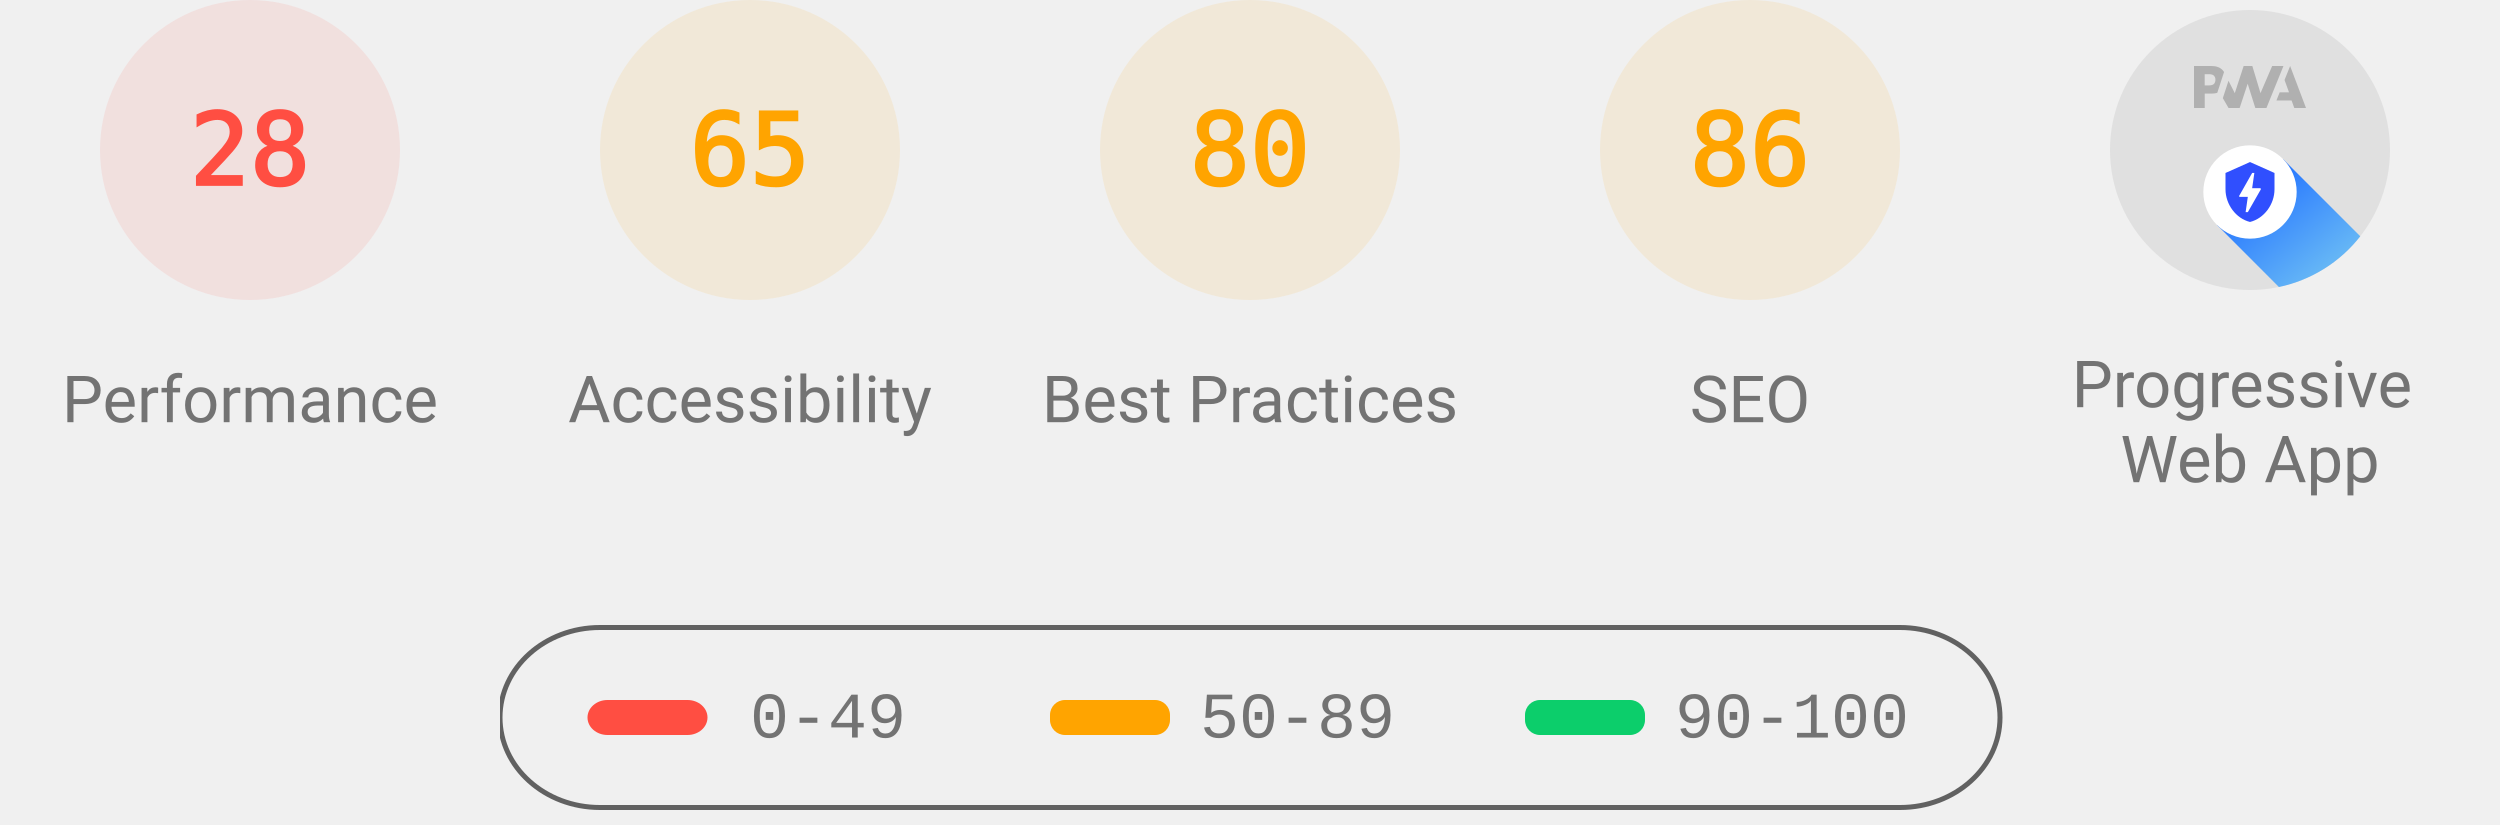
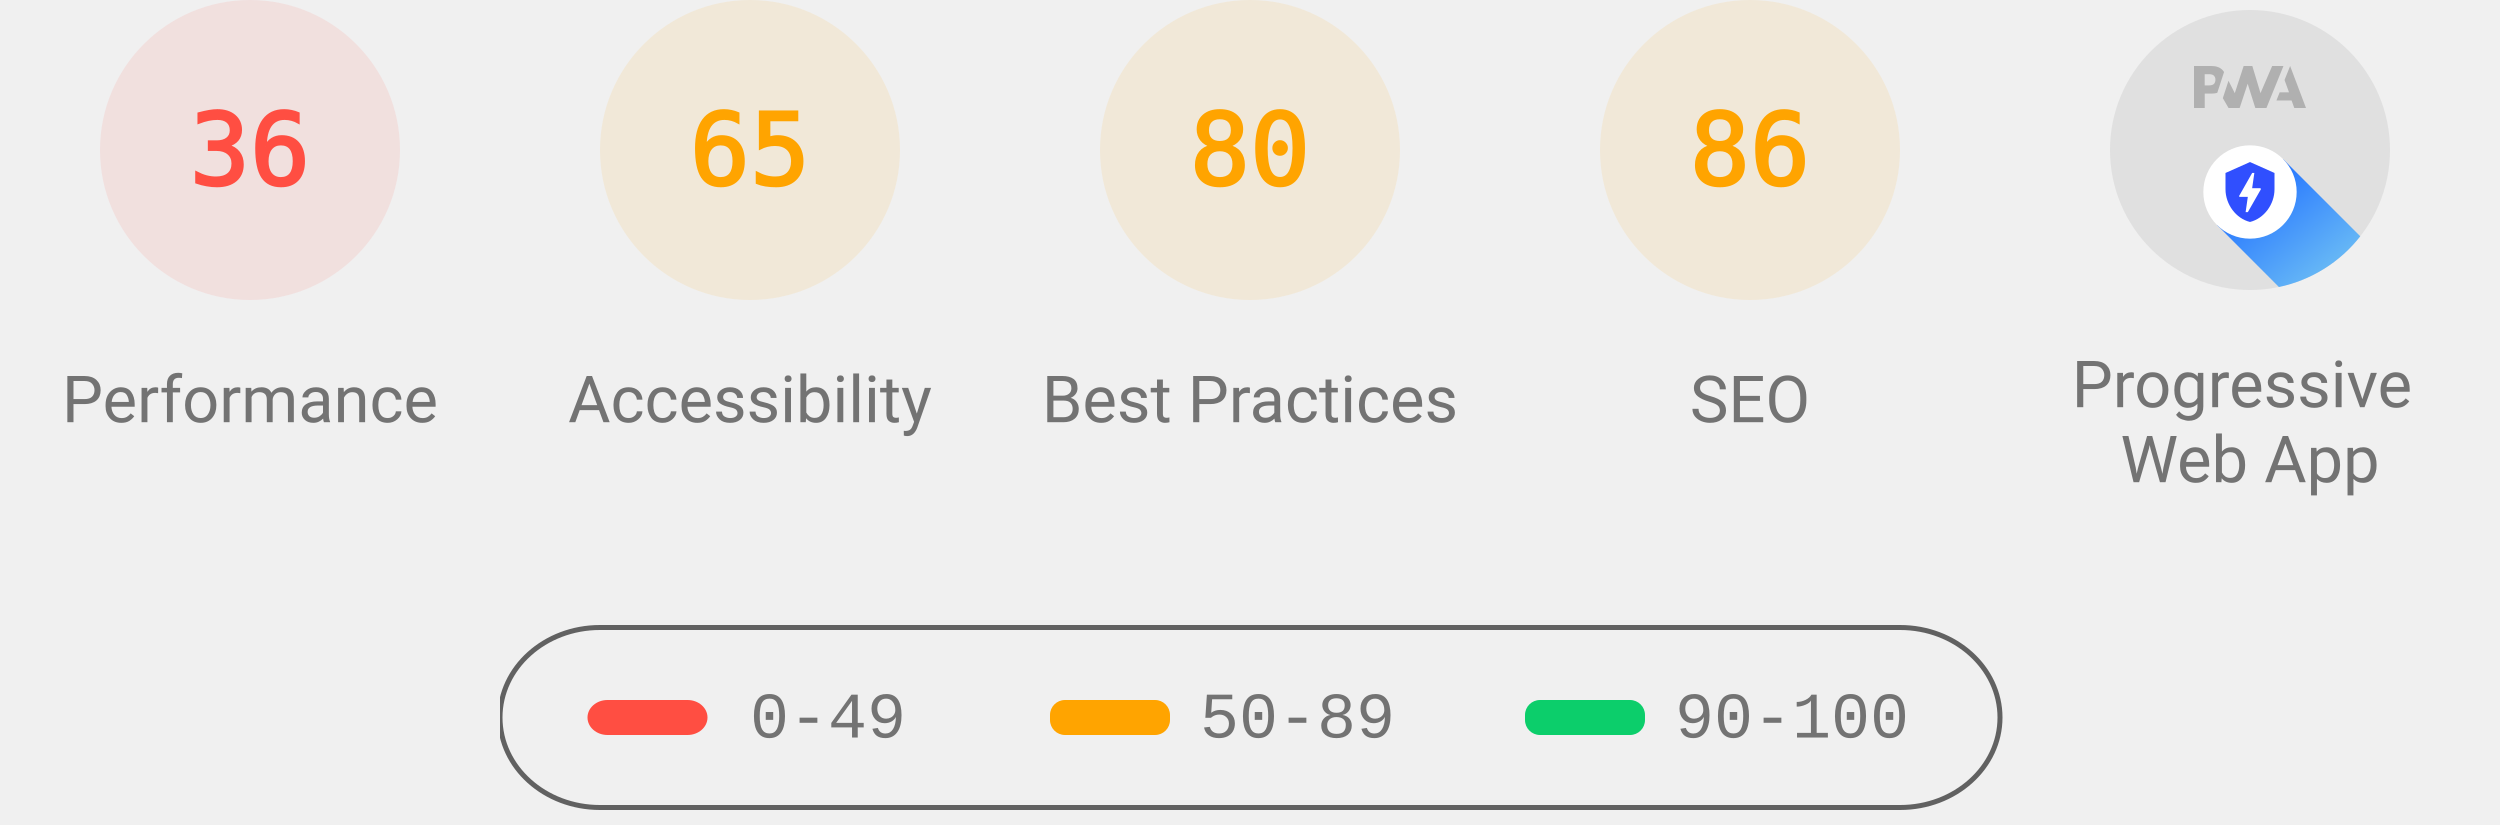
<svg xmlns="http://www.w3.org/2000/svg" class="theme--agnostic" fill="none" width="1000" height="330">
  <style>
			.gauge-base {
				opacity: 0.1
			}

			.gauge-arc {
				fill: none;
				animation-delay: 250ms;
				stroke-linecap: round;
				transform: rotate(-90deg);
				transform-origin: 100px 60px;
				animation: load-gauge 1s ease forwards
			}

			.guage-text {
				font-size: 40px;
				font-family: monospace;
				text-align: center
			}

			.guage-red {
				color: #ff4e42;
				fill: #ff4e42;
				stroke: #ff4e42
			}
			.guage-orange {
				color: #ffa400;
				fill: #ffa400;
				stroke: #ffa400
			}
			.guage-green {
				color: #0cce6b;
				fill: #0cce6b;
				stroke: #0cce6b
			}
			.theme--agnostic .guage-undefined {
				color: #5c5c5c;
				fill: #5c5c5c;
				stroke: #5c5c5c
			}
			.theme--light .guage-undefined {
				color: #1e1e1e;
				fill: #1e1e1e;
				stroke: #1e1e1e
			}
			.theme--dark .guage-undefined {
				color: #f5f5f5;
				fill: #f5f5f5;
				stroke: #f5f5f5
			}

			.guage-title {
				stroke: none;
				font-size: 26px;
				line-height: 26px;
				font-family: Roboto, Halvetica, Arial, sans-serif
			}
			.metric.guage-title {
				font-family: 'Courier New', Courier, monospace
			}
			.theme--agnostic .guage-title {
				color: #737373;
				fill: #737373
			}
			.theme--light .guage-title {
				color: #212121;
				fill: #212121
			}
			.theme--dark .guage-title {
				color: #f5f5f5;
				fill: #f5f5f5
			}

			@keyframes load-gauge {
				from {
					stroke-dasharray: 0 352.858
				}
			}
			.lh-gauge--pwa__disc {
				fill: #e0e0e0
			}
			.lh-gauge--pwa__logo {
				position: relative;
				fill: #b0b0b0
			}
			.lh-gauge--pwa__invisible {
				display: none
			}
			.lh-gauge--pwa__visible {
				display: inline
			}
			.guage-invisible {
				display: none
			}
			.lh-gauge--pwa__logo--primary-color {
				fill: #304ffe
			}
			.theme--agnostic .lh-gauge--pwa__logo--secondary-color {
				fill: #787878
			}
			.theme--light .lh-gauge--pwa__logo--secondary-color {
				fill: #3d3d3d
			}
			.theme--dark .lh-gauge--pwa__logo--secondary-color {
				fill: #d8b6b6
			}
			.theme--light #svg_2 {
				stroke: #00000022
			}
			.theme--agnostic #svg_2 {
				stroke: #616161
			}
			.theme--light #svg_2 {
				stroke: #00000022
			}
			.theme--dark #svg_2 {
				stroke: #f5f5f566
			}
		</style>
  <svg class="guage-div guage-perf guage-red" viewBox="0 0 200 200" width="200" height="200" x="0" y="0">
    <circle class="gauge-base" r="56" cx="100" cy="60" stroke-width="8" />
-     <circle class="gauge-arc guage-arc-1" r="56" cx="100" cy="60" stroke-width="8" style="stroke-dasharray: 98.52, 351.858;" />
-     <text class="guage-text" x="100px" y="60px" alignment-baseline="central" dominant-baseline="central" text-anchor="middle">28</text>
+     <circle class="gauge-arc guage-arc-1" r="56" cx="100" cy="60" stroke-width="8" style="stroke-dasharray: 126.669, 351.858;" />
+     <text class="guage-text" x="100px" y="60px" alignment-baseline="central" dominant-baseline="central" text-anchor="middle">36</text>
    <text class="guage-title" x="100px" y="160px" alignment-baseline="central" dominant-baseline="central" text-anchor="middle">Performance</text>
  </svg>
  <svg class="guage-div guage-acc guage-orange" viewBox="0 0 200 200" width="200" height="200" x="200" y="0">
    <circle class="gauge-base" r="56" cx="100" cy="60" stroke-width="8" />
    <circle class="gauge-arc guage-arc-2" r="56" cx="100" cy="60" stroke-width="8" style="stroke-dasharray: 228.708, 351.858;" />
    <text class="guage-text" x="100px" y="60px" alignment-baseline="central" dominant-baseline="central" text-anchor="middle">65</text>
    <text class="guage-title" x="100px" y="160px" alignment-baseline="central" dominant-baseline="central" text-anchor="middle">Accessibility</text>
  </svg>
  <svg class="guage-div guage-best guage-orange" viewBox="0 0 200 200" width="200" height="200" x="400" y="0">
    <circle class="gauge-base" r="56" cx="100" cy="60" stroke-width="8" />
    <circle class="gauge-arc guage-arc-3" r="56" cx="100" cy="60" stroke-width="8" style="stroke-dasharray: 281.486, 351.858;" />
    <text class="guage-text" x="100px" y="60px" alignment-baseline="central" dominant-baseline="central" text-anchor="middle">80</text>
    <text class="guage-title" x="100px" y="160px" alignment-baseline="central" dominant-baseline="central" text-anchor="middle">Best Practices</text>
  </svg>
  <svg class="guage-div guage-seo guage-orange" viewBox="0 0 200 200" width="200" height="200" x="600" y="0">
    <circle class="gauge-base" r="56" cx="100" cy="60" stroke-width="8" />
    <circle class="gauge-arc guage-arc-4" r="56" cx="100" cy="60" stroke-width="8" style="stroke-dasharray: 302.598, 351.858;" />
    <text class="guage-text" x="100px" y="60px" alignment-baseline="central" dominant-baseline="central" text-anchor="middle">86</text>
    <text class="guage-title" x="100px" y="160px" alignment-baseline="central" dominant-baseline="central" text-anchor="middle">SEO</text>
  </svg>
  <svg class="guage-div guage-pwa " viewBox="0 0 200 200" width="200" height="200" x="800" y="0">
    <svg viewBox="0 0 60 60" width="112" height="112" x="44" y="4">
      <defs>
        <linearGradient id="lh-gauge--pwa__check-circle__gradient-0" x1="50%" y1="0%" x2="50%" y2="100%">
          <stop stop-color="#00C852" offset="0%" />
          <stop stop-color="#009688" offset="100%" />
        </linearGradient>
        <linearGradient id="lh-gauge--pwa__installable__shadow-gradient-0" x1="76.056%" x2="24.111%" y1="82.995%" y2="24.735%">
          <stop stop-color="#A5D6A7" offset="0%" />
          <stop stop-color="#80CBC4" offset="100%" />
        </linearGradient>
        <linearGradient id="lh-gauge--pwa__fast-reliable__shadow-gradient-0" x1="76.056%" y1="82.995%" x2="25.678%" y2="26.493%">
          <stop stop-color="#64B5F6" offset="0%" />
          <stop stop-color="#2979FF" offset="100%" />
        </linearGradient>
        <g id="lh-gauge--pwa__fast-reliable-badge-0">
          <circle fill="#FFFFFF" cx="10" cy="10" r="10" />
          <path fill="#304FFE" d="M10 3.58l5.25 2.34v3.5c0 3.23-2.24 6.26-5.25 7-3.01-.74-5.25-3.77-5.25-7v-3.5L10 3.58zm-.47 10.74l2.76-4.83.03-.07c.04-.08 0-.24-.22-.24h-1.64l.47-3.26h-.47l-2.7 4.77c-.02.01.05-.1-.04.05-.09.16-.1.31.18.31h1.63l-.47 3.27h.47z" />
        </g>
        <g id="lh-gauge--pwa__installable-badge-0">
          <circle fill="#FFFFFF" cx="10" cy="10" r="10" />
          <path fill="#009688" d="M10 4.167A5.835 5.835 0 0 0 4.167 10 5.835 5.835 0 0 0 10 15.833 5.835 5.835 0 0 0 15.833 10 5.835 5.835 0 0 0 10 4.167zm2.917 6.416h-2.334v2.334H9.417v-2.334H7.083V9.417h2.334V7.083h1.166v2.334h2.334v1.166z" />
        </g>
      </defs>
      <g stroke="none" fill-rule="nonzero">
        <circle class="lh-gauge--pwa__disc" cx="30" cy="30" r="30" />
        <g class="lh-gauge--pwa__logo">
          <path d="M35.66 19.39l.7-1.75h2L37.4 15 38.6 12l3.4 9h-2.51l-.58-1.61z" />
          <path d="M33.52 21l3.65-9h-2.42l-2.5 5.82L30.5 12h-1.86l-1.9 5.82-1.35-2.65-1.21 3.72L25.4 21h2.38l1.72-5.2 1.64 5.2z" />
          <path fill-rule="nonzero" d="M20.3 17.91h1.48c.45 0 .85-.05 1.2-.15l.39-1.18 1.07-3.3a2.64 2.64 0 0 0-.28-.37c-.55-.6-1.36-.91-2.42-.91H18v9h2.3V17.9zm1.96-3.84c.22.22.33.5.33.87 0 .36-.1.65-.29.87-.2.23-.59.35-1.15.35h-.86v-2.41h.87c.52 0 .89.1 1.1.32z" />
        </g>
        <rect class="lh-gauge--pwa__component lh-gauge--pwa__na-line lh-gauge--pwa__invisible" fill="#FFFFFF" x="20" y="32" width="20" height="4" rx="2" />
        <g class="lh-gauge--pwa__component lh-gauge--pwa__fast-reliable-badge lh-gauge--pwa__visible" transform="translate(20, 29)">
          <path fill="url(#lh-gauge--pwa__fast-reliable__shadow-gradient-0)" d="M33.63 19.49A30 30 0 0 1 16.2 30.36L3 17.14 17.14 3l16.49 16.49z" />
          <use href="#lh-gauge--pwa__fast-reliable-badge-0" />
        </g>
        <g class="lh-gauge--pwa__component lh-gauge--pwa__installable-badge lh-gauge--pwa__invisible" transform="translate(20, 29)">
          <path fill="url(#lh-gauge--pwa__installable__shadow-gradient-0)" d="M33.629 19.487c-4.272 5.453-10.391 9.39-17.415 10.869L3 17.142 17.142 3 33.63 19.487z" />
          <use href="#lh-gauge--pwa__installable-badge-0" />
        </g>
        <g class="lh-gauge--pwa__component lh-gauge--pwa__fast-reliable-installable-badges lh-gauge--pwa__invisible">
          <g transform="translate(8, 29)">
            <path fill="url(#lh-gauge--pwa__fast-reliable__shadow-gradient-0)" d="M16.321 30.463L3 17.143 17.142 3l22.365 22.365A29.864 29.864 0 0 1 22 31c-1.942 0-3.84-.184-5.679-.537z" />
            <use href="#lh-gauge--pwa__fast-reliable-badge-0" />
          </g>
          <g transform="translate(32, 29)">
            <path fill="url(#lh-gauge--pwa__installable__shadow-gradient-0)" d="M25.982 11.84a30.107 30.107 0 0 1-13.08 15.203L3 17.143 17.142 3l8.84 8.84z" />
            <use href="#lh-gauge--pwa__installable-badge-0" />
          </g>
        </g>
        <g class="lh-gauge--pwa__component lh-gauge--pwa__check-circle lh-gauge--pwa__invisible" transform="translate(18, 28)">
          <circle fill="#FFFFFF" cx="12" cy="12" r="12" />
          <path fill="url(#lh-gauge--pwa__check-circle__gradient-0)" d="M12 2a10 10 0 1 0 0 20 10 10 0 0 0 0-20zm-2 15l-5-5 1.41-1.41L10 14.17l7.59-7.59L19 8l-9 9z" />
        </g>
      </g>
    </svg>
    <text class="guage-title" y="160px" alignment-baseline="central" dominant-baseline="central" text-anchor="middle">
      <tspan x="100px" dy="-6px">Progressive</tspan>
      <tspan x="100px" dy="30px">Web App</tspan>
    </text>
  </svg>
  <svg width="604" height="76" x="200" y="250">
    <g>
      <rect fill="none" id="canvas_background" height="80" width="604" y="-1" x="-1" />
      <g display="none" overflow="visible" y="0" x="0" height="100%" width="100%" id="canvasGrid">
        <rect fill="url(#gridpattern)" stroke-width="0" y="0" x="0" height="100%" width="100%" />
      </g>
    </g>
    <g>
      <rect fill-opacity="0" stroke-width="2" rx="40" id="svg_2" height="72" width="600" y="1" x="0" fill="#000000" />
      <rect stroke="#000" rx="8" id="svg_3" height="14" width="48" y="30" x="35" stroke-opacity="null" stroke-width="0" fill="#ff4e42" />
      <rect stroke="#000" rx="6" id="svg_4" height="14" width="48" y="30" x="220" stroke-opacity="null" stroke-width="0" fill="#ffa400" />
      <rect stroke="#000" rx="6" id="svg_5" height="14" width="48" y="30" x="410" stroke-opacity="null" stroke-width="0" fill="#0cce6b" />
      <text class="metric guage-title" xml:space="preserve" text-anchor="start" font-size="26" id="svg_6" y="45" x="100" stroke-opacity="null" stroke-width="0" stroke="#000">0-49</text>
      <text class="metric guage-title" xml:space="preserve" text-anchor="start" font-size="26" id="svg_7" y="45" x="280" stroke-opacity="null" stroke-width="0" stroke="#000">50-89</text>
      <text class="metric guage-title" xml:space="preserve" text-anchor="start" font-size="26" id="svg_8" y="45" x="470" stroke-opacity="null" stroke-width="0" stroke="#000">90-100</text>
    </g>
  </svg>
</svg>
